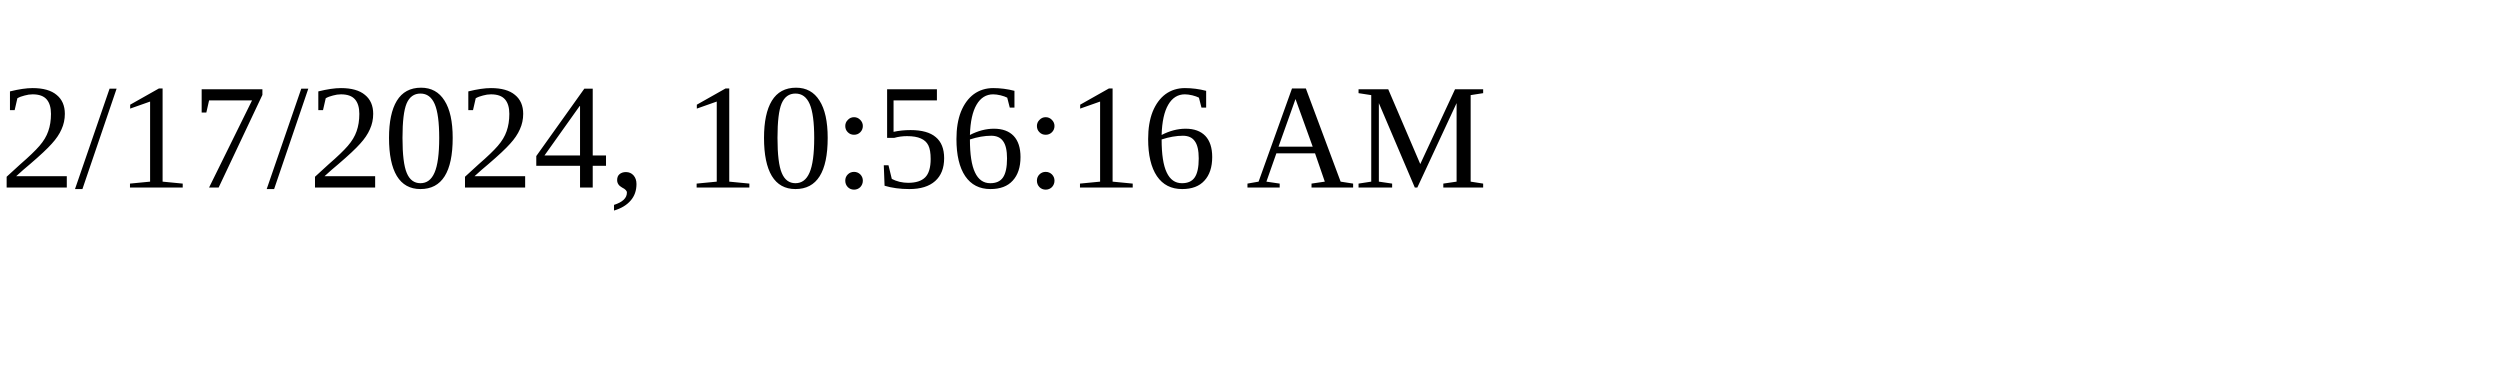
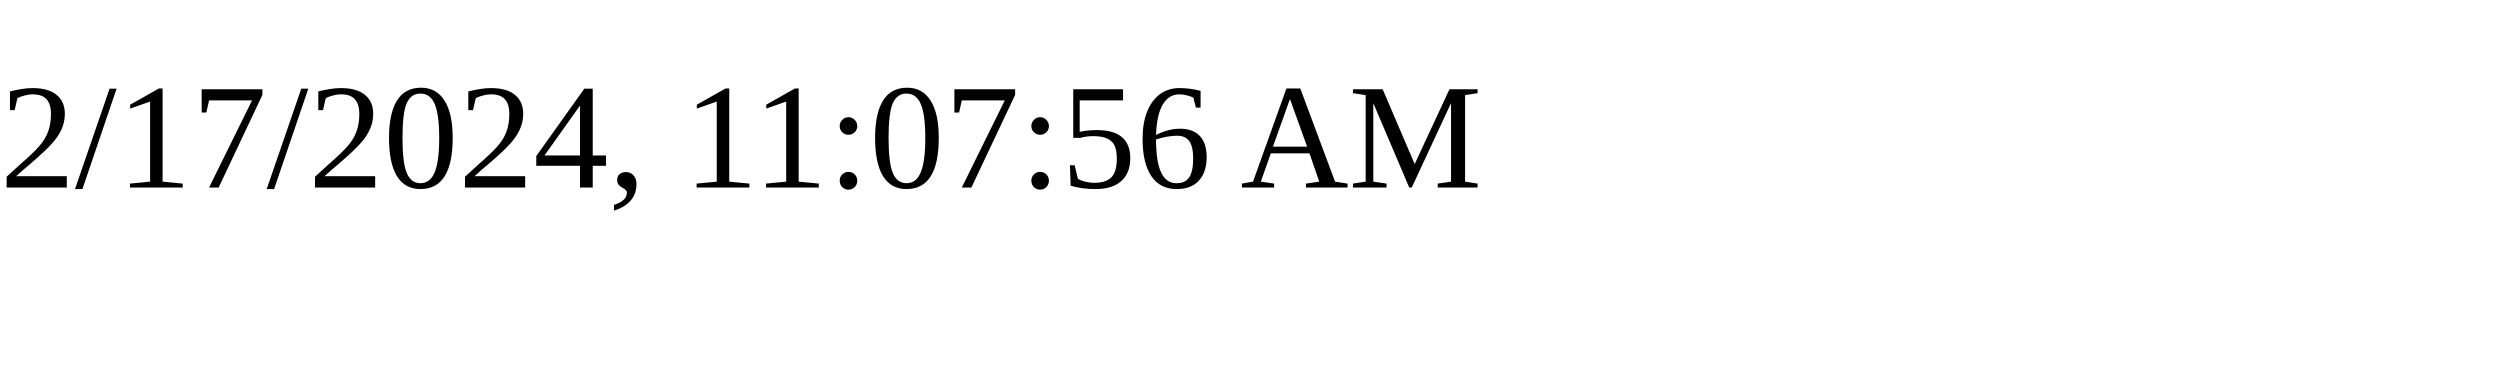
<svg xmlns="http://www.w3.org/2000/svg" height="30" width="200">
-   <text x="0" y="15">2/17/2024, 10:56:16 AM</text>
+   <text x="0" y="15">2/17/2024, 11:07:56 AM</text>
</svg>
